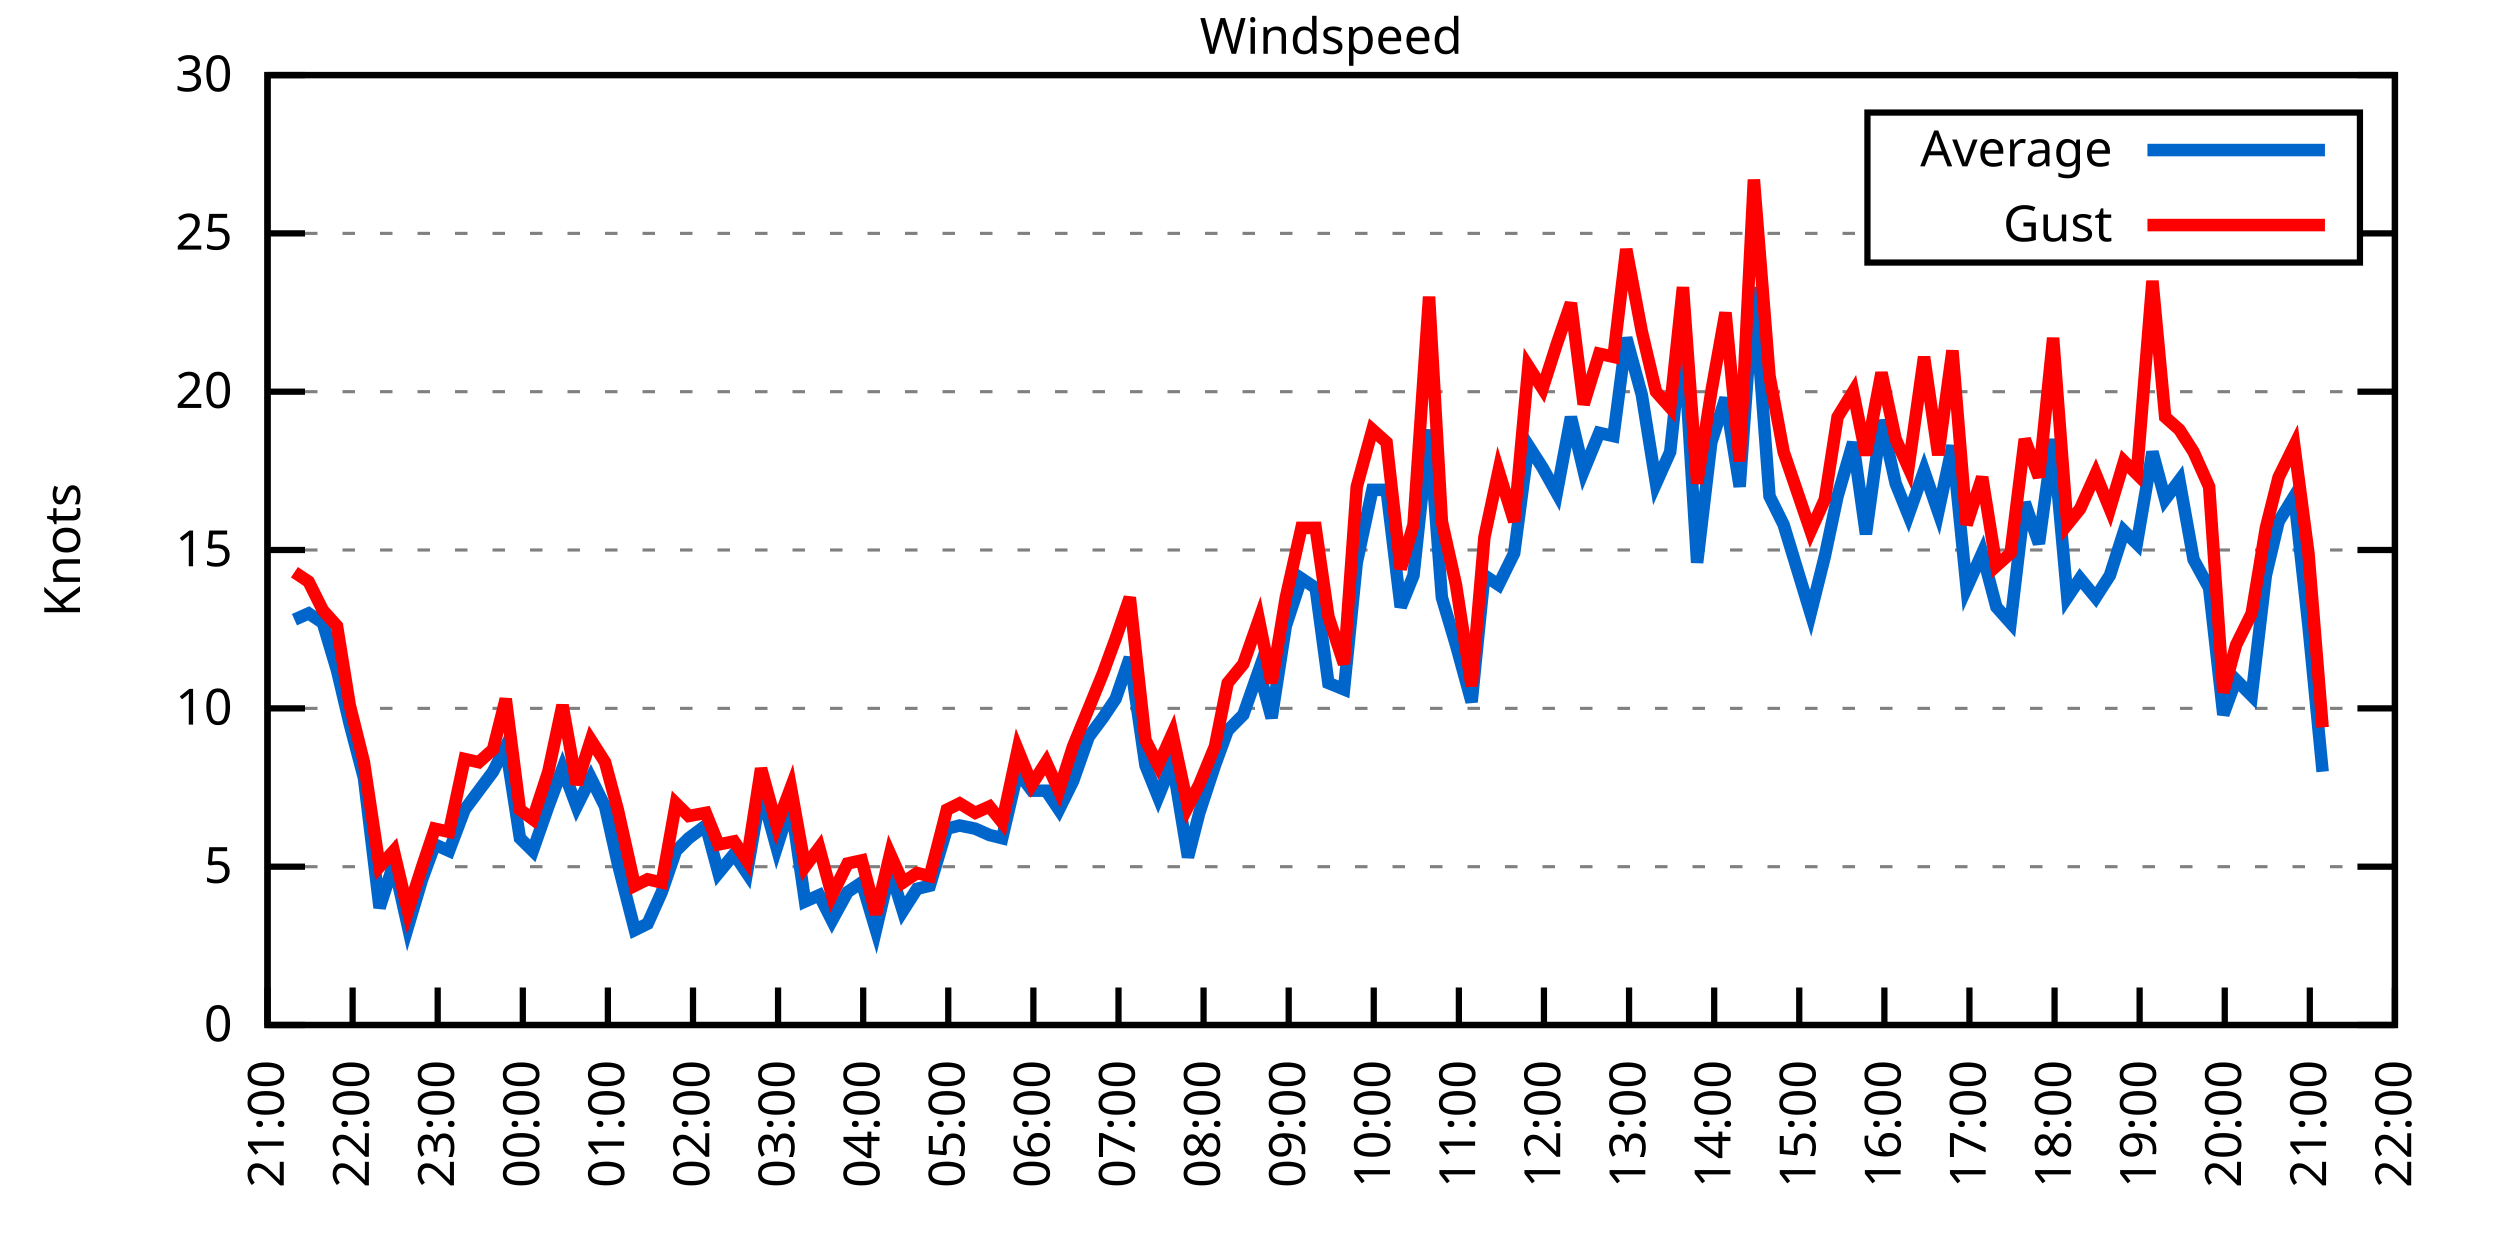
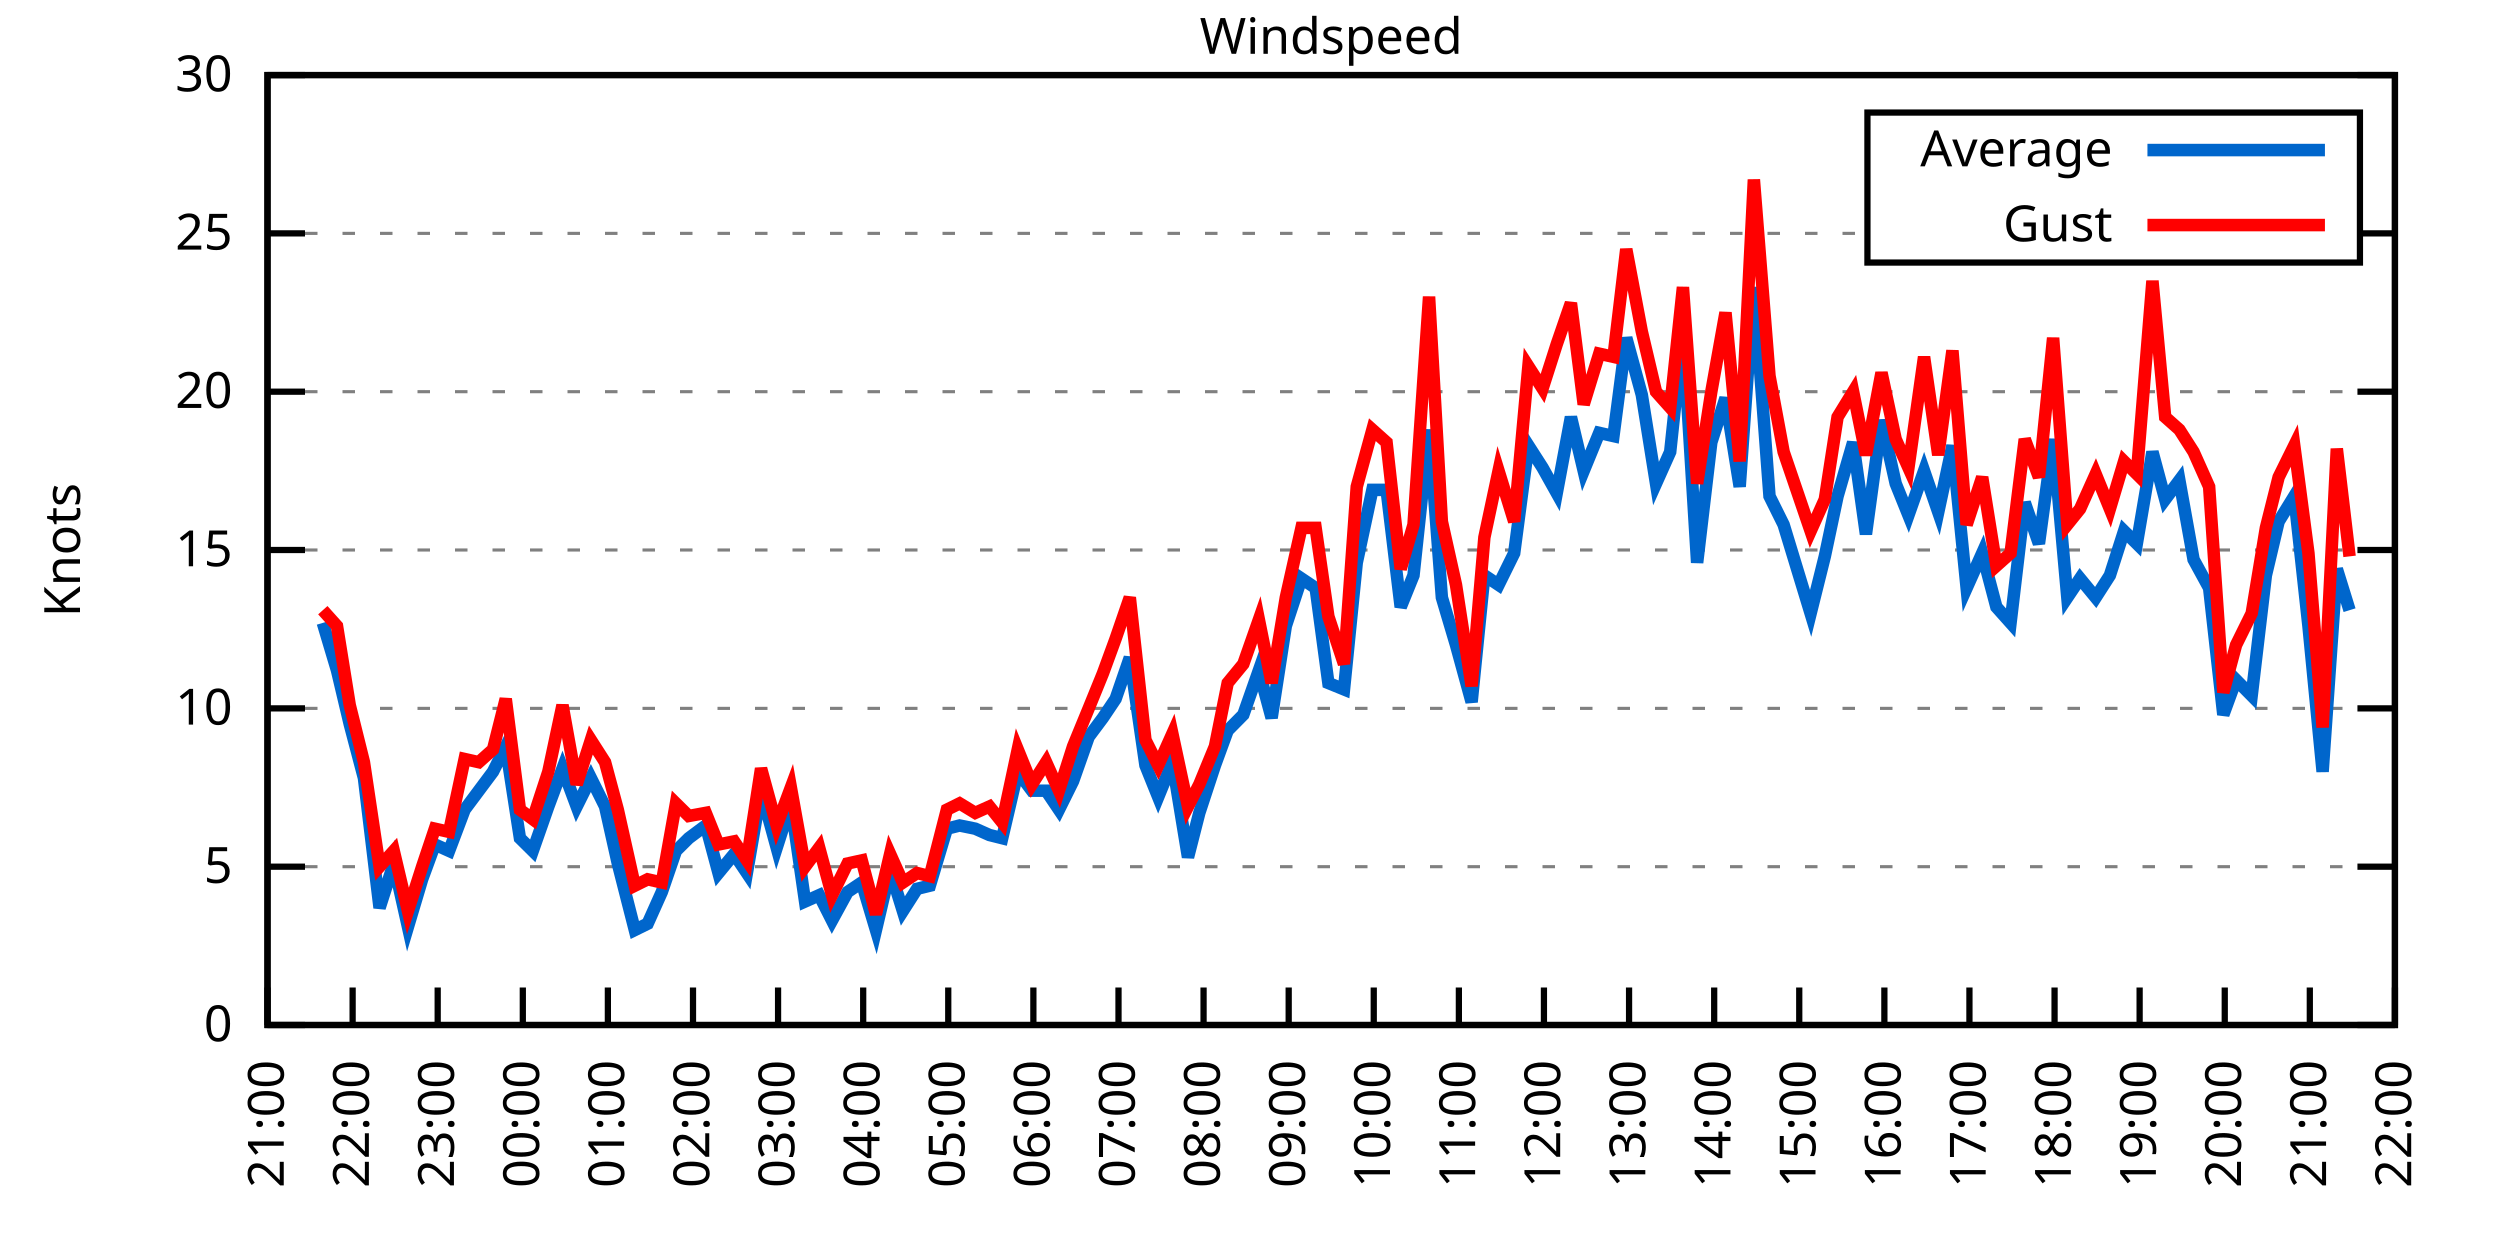
<svg xmlns="http://www.w3.org/2000/svg" xmlns:xlink="http://www.w3.org/1999/xlink" width="400" height="200" viewBox="0 0 400 200">
  <g id="gnuplot_canvas">
    <rect x="0" y="0" width="400" height="200" fill="none" />
    <defs>
      <circle id="gpDot" r="0.5" stroke-width="0.5" stroke="currentColor" />
      <path id="gpPt0" stroke-width="0.333" stroke="currentColor" d="M-1,0 h2 M0,-1 v2" />
      <path id="gpPt1" stroke-width="0.333" stroke="currentColor" d="M-1,-1 L1,1 M1,-1 L-1,1" />
      <path id="gpPt2" stroke-width="0.333" stroke="currentColor" d="M-1,0 L1,0 M0,-1 L0,1 M-1,-1 L1,1 M-1,1 L1,-1" />
      <rect id="gpPt3" stroke-width="0.333" stroke="currentColor" x="-1" y="-1" width="2" height="2" />
      <rect id="gpPt4" stroke-width="0.333" stroke="currentColor" fill="currentColor" x="-1" y="-1" width="2" height="2" />
      <circle id="gpPt5" stroke-width="0.333" stroke="currentColor" cx="0" cy="0" r="1" />
      <use xlink:href="#gpPt5" id="gpPt6" fill="currentColor" stroke="none" />
      <path id="gpPt7" stroke-width="0.333" stroke="currentColor" d="M0,-1.33 L-1.33,0.67 L1.33,0.67 z" />
      <use xlink:href="#gpPt7" id="gpPt8" fill="currentColor" stroke="none" />
      <use xlink:href="#gpPt7" id="gpPt9" stroke="currentColor" transform="rotate(180)" />
      <use xlink:href="#gpPt9" id="gpPt10" fill="currentColor" stroke="none" />
      <use xlink:href="#gpPt3" id="gpPt11" stroke="currentColor" transform="rotate(45)" />
      <use xlink:href="#gpPt11" id="gpPt12" fill="currentColor" stroke="none" />
      <path id="gpPt13" stroke-width="0.333" stroke="currentColor" d="M0,1.330 L1.265,0.411 L0.782,-1.067 L-0.782,-1.076 L-1.265,0.411 z" />
      <use xlink:href="#gpPt13" id="gpPt14" fill="currentColor" stroke="none" />
      <filter id="textbox" filterUnits="objectBoundingBox" x="0" y="0" height="1" width="1">
        <feFlood flood-color="white" flood-opacity="1" result="bgnd" />
        <feComposite in="SourceGraphic" in2="bgnd" operator="atop" />
      </filter>
      <filter id="greybox" filterUnits="objectBoundingBox" x="0" y="0" height="1" width="1">
        <feFlood flood-color="lightgrey" flood-opacity="1" result="grey" />
        <feComposite in="SourceGraphic" in2="grey" operator="atop" />
      </filter>
    </defs>
    <g fill="none" color="white" stroke="currentColor" stroke-width="1.00" stroke-linecap="butt" stroke-linejoin="miter">
</g>
    <g fill="none" color="black" stroke="currentColor" stroke-width="1.00" stroke-linecap="butt" stroke-linejoin="miter">
      <g stroke="none" shape-rendering="crispEdges">
        <polygon fill="rgb(255, 255, 255)" points="42.80,164.00 383.18,164.00 383.18,12.02 42.80,12.02 " />
      </g>
    </g>
    <g fill="none" color="black" stroke="currentColor" stroke-width="1.00" stroke-linecap="butt" stroke-linejoin="miter">
</g>
    <g fill="none" color="black" stroke="black" stroke-width="0.50" stroke-linecap="butt" stroke-linejoin="miter">
</g>
    <g fill="none" color="gray" stroke="currentColor" stroke-width="0.50" stroke-linecap="butt" stroke-linejoin="miter">
      <path stroke="gray" stroke-dasharray="2,4" class="gridline" d="M42.80,164.00 L383.19,164.00  " />
    </g>
    <g fill="none" color="gray" stroke="gray" stroke-width="1.00" stroke-linecap="butt" stroke-linejoin="miter">
</g>
    <g fill="none" color="black" stroke="currentColor" stroke-width="1.00" stroke-linecap="butt" stroke-linejoin="miter">
      <path stroke="black" d="M42.80,164.00 L48.80,164.00 M383.19,164.00 L377.19,164.00  " />
      <g transform="translate(37.20,166.60)" stroke="none" fill="black" font-family="Sans" font-size="8.00" text-anchor="end">
        <text>
          <tspan font-family="Sans"> 0</tspan>
        </text>
      </g>
    </g>
    <g fill="none" color="black" stroke="currentColor" stroke-width="1.00" stroke-linecap="butt" stroke-linejoin="miter">
</g>
    <g fill="none" color="black" stroke="black" stroke-width="0.50" stroke-linecap="butt" stroke-linejoin="miter">
</g>
    <g fill="none" color="gray" stroke="currentColor" stroke-width="0.50" stroke-linecap="butt" stroke-linejoin="miter">
      <path stroke="gray" stroke-dasharray="2,4" class="gridline" d="M42.80,138.67 L383.19,138.67  " />
    </g>
    <g fill="none" color="gray" stroke="gray" stroke-width="1.00" stroke-linecap="butt" stroke-linejoin="miter">
</g>
    <g fill="none" color="black" stroke="currentColor" stroke-width="1.00" stroke-linecap="butt" stroke-linejoin="miter">
      <path stroke="black" d="M42.80,138.67 L48.80,138.67 M383.19,138.67 L377.19,138.67  " />
      <g transform="translate(37.20,141.27)" stroke="none" fill="black" font-family="Sans" font-size="8.00" text-anchor="end">
        <text>
          <tspan font-family="Sans"> 5</tspan>
        </text>
      </g>
    </g>
    <g fill="none" color="black" stroke="currentColor" stroke-width="1.00" stroke-linecap="butt" stroke-linejoin="miter">
</g>
    <g fill="none" color="black" stroke="black" stroke-width="0.50" stroke-linecap="butt" stroke-linejoin="miter">
</g>
    <g fill="none" color="gray" stroke="currentColor" stroke-width="0.50" stroke-linecap="butt" stroke-linejoin="miter">
      <path stroke="gray" stroke-dasharray="2,4" class="gridline" d="M42.80,113.34 L383.19,113.34  " />
    </g>
    <g fill="none" color="gray" stroke="gray" stroke-width="1.00" stroke-linecap="butt" stroke-linejoin="miter">
</g>
    <g fill="none" color="black" stroke="currentColor" stroke-width="1.00" stroke-linecap="butt" stroke-linejoin="miter">
      <path stroke="black" d="M42.80,113.34 L48.80,113.34 M383.19,113.34 L377.19,113.34  " />
      <g transform="translate(37.20,115.94)" stroke="none" fill="black" font-family="Sans" font-size="8.00" text-anchor="end">
        <text>
          <tspan font-family="Sans"> 10</tspan>
        </text>
      </g>
    </g>
    <g fill="none" color="black" stroke="currentColor" stroke-width="1.00" stroke-linecap="butt" stroke-linejoin="miter">
</g>
    <g fill="none" color="black" stroke="black" stroke-width="0.50" stroke-linecap="butt" stroke-linejoin="miter">
</g>
    <g fill="none" color="gray" stroke="currentColor" stroke-width="0.50" stroke-linecap="butt" stroke-linejoin="miter">
      <path stroke="gray" stroke-dasharray="2,4" class="gridline" d="M42.80,88.00 L383.19,88.00  " />
    </g>
    <g fill="none" color="gray" stroke="gray" stroke-width="1.00" stroke-linecap="butt" stroke-linejoin="miter">
</g>
    <g fill="none" color="black" stroke="currentColor" stroke-width="1.00" stroke-linecap="butt" stroke-linejoin="miter">
      <path stroke="black" d="M42.80,88.00 L48.80,88.00 M383.19,88.00 L377.19,88.00  " />
      <g transform="translate(37.20,90.60)" stroke="none" fill="black" font-family="Sans" font-size="8.00" text-anchor="end">
        <text>
          <tspan font-family="Sans"> 15</tspan>
        </text>
      </g>
    </g>
    <g fill="none" color="black" stroke="currentColor" stroke-width="1.00" stroke-linecap="butt" stroke-linejoin="miter">
</g>
    <g fill="none" color="black" stroke="black" stroke-width="0.50" stroke-linecap="butt" stroke-linejoin="miter">
</g>
    <g fill="none" color="gray" stroke="currentColor" stroke-width="0.50" stroke-linecap="butt" stroke-linejoin="miter">
      <path stroke="gray" stroke-dasharray="2,4" class="gridline" d="M42.80,62.67 L383.19,62.67  " />
    </g>
    <g fill="none" color="gray" stroke="gray" stroke-width="1.00" stroke-linecap="butt" stroke-linejoin="miter">
</g>
    <g fill="none" color="black" stroke="currentColor" stroke-width="1.00" stroke-linecap="butt" stroke-linejoin="miter">
      <path stroke="black" d="M42.80,62.67 L48.80,62.67 M383.19,62.67 L377.19,62.67  " />
      <g transform="translate(37.20,65.27)" stroke="none" fill="black" font-family="Sans" font-size="8.00" text-anchor="end">
        <text>
          <tspan font-family="Sans"> 20</tspan>
        </text>
      </g>
    </g>
    <g fill="none" color="black" stroke="currentColor" stroke-width="1.00" stroke-linecap="butt" stroke-linejoin="miter">
</g>
    <g fill="none" color="black" stroke="black" stroke-width="0.50" stroke-linecap="butt" stroke-linejoin="miter">
</g>
    <g fill="none" color="gray" stroke="currentColor" stroke-width="0.50" stroke-linecap="butt" stroke-linejoin="miter">
      <path stroke="gray" stroke-dasharray="2,4" class="gridline" d="M42.80,37.34 L298.79,37.34 M377.59,37.34 L383.19,37.34  " />
    </g>
    <g fill="none" color="gray" stroke="gray" stroke-width="1.00" stroke-linecap="butt" stroke-linejoin="miter">
</g>
    <g fill="none" color="black" stroke="currentColor" stroke-width="1.00" stroke-linecap="butt" stroke-linejoin="miter">
      <path stroke="black" d="M42.80,37.34 L48.80,37.34 M383.19,37.34 L377.19,37.34  " />
      <g transform="translate(37.20,39.94)" stroke="none" fill="black" font-family="Sans" font-size="8.00" text-anchor="end">
        <text>
          <tspan font-family="Sans"> 25</tspan>
        </text>
      </g>
    </g>
    <g fill="none" color="black" stroke="currentColor" stroke-width="1.00" stroke-linecap="butt" stroke-linejoin="miter">
</g>
    <g fill="none" color="black" stroke="black" stroke-width="0.50" stroke-linecap="butt" stroke-linejoin="miter">
</g>
    <g fill="none" color="gray" stroke="currentColor" stroke-width="0.50" stroke-linecap="butt" stroke-linejoin="miter">
      <path stroke="gray" stroke-dasharray="2,4" class="gridline" d="M42.80,12.01 L383.19,12.01  " />
    </g>
    <g fill="none" color="gray" stroke="gray" stroke-width="1.00" stroke-linecap="butt" stroke-linejoin="miter">
</g>
    <g fill="none" color="black" stroke="currentColor" stroke-width="1.00" stroke-linecap="butt" stroke-linejoin="miter">
      <path stroke="black" d="M42.80,12.01 L48.80,12.01 M383.19,12.01 L377.19,12.01  " />
      <g transform="translate(37.20,14.61)" stroke="none" fill="black" font-family="Sans" font-size="8.00" text-anchor="end">
        <text>
          <tspan font-family="Sans"> 30</tspan>
        </text>
      </g>
    </g>
    <g fill="none" color="black" stroke="currentColor" stroke-width="1.00" stroke-linecap="butt" stroke-linejoin="miter">
      <path stroke="black" d="M42.80,164.00 L42.80,158.00  " />
      <g transform="translate(45.40,169.60) rotate(270.00)" stroke="none" fill="black" font-family="Sans" font-size="8.00" text-anchor="end">
        <text>
          <tspan font-family="Sans">21:00</tspan>
        </text>
      </g>
    </g>
    <g fill="none" color="black" stroke="currentColor" stroke-width="1.00" stroke-linecap="butt" stroke-linejoin="miter">
      <path stroke="black" d="M56.42,164.00 L56.42,158.00  " />
      <g transform="translate(59.02,169.60) rotate(270.00)" stroke="none" fill="black" font-family="Sans" font-size="8.00" text-anchor="end">
        <text>
          <tspan font-family="Sans">22:00</tspan>
        </text>
      </g>
    </g>
    <g fill="none" color="black" stroke="currentColor" stroke-width="1.00" stroke-linecap="butt" stroke-linejoin="miter">
      <path stroke="black" d="M70.03,164.00 L70.03,158.00  " />
      <g transform="translate(72.63,169.60) rotate(270.00)" stroke="none" fill="black" font-family="Sans" font-size="8.00" text-anchor="end">
        <text>
          <tspan font-family="Sans">23:00</tspan>
        </text>
      </g>
    </g>
    <g fill="none" color="black" stroke="currentColor" stroke-width="1.00" stroke-linecap="butt" stroke-linejoin="miter">
      <path stroke="black" d="M83.65,164.00 L83.65,158.00  " />
      <g transform="translate(86.25,169.60) rotate(270.00)" stroke="none" fill="black" font-family="Sans" font-size="8.00" text-anchor="end">
        <text>
          <tspan font-family="Sans">00:00</tspan>
        </text>
      </g>
    </g>
    <g fill="none" color="black" stroke="currentColor" stroke-width="1.00" stroke-linecap="butt" stroke-linejoin="miter">
      <path stroke="black" d="M97.26,164.00 L97.26,158.00  " />
      <g transform="translate(99.86,169.60) rotate(270.00)" stroke="none" fill="black" font-family="Sans" font-size="8.00" text-anchor="end">
        <text>
          <tspan font-family="Sans">01:00</tspan>
        </text>
      </g>
    </g>
    <g fill="none" color="black" stroke="currentColor" stroke-width="1.00" stroke-linecap="butt" stroke-linejoin="miter">
      <path stroke="black" d="M110.88,164.00 L110.88,158.00  " />
      <g transform="translate(113.48,169.60) rotate(270.00)" stroke="none" fill="black" font-family="Sans" font-size="8.00" text-anchor="end">
        <text>
          <tspan font-family="Sans">02:00</tspan>
        </text>
      </g>
    </g>
    <g fill="none" color="black" stroke="currentColor" stroke-width="1.00" stroke-linecap="butt" stroke-linejoin="miter">
      <path stroke="black" d="M124.49,164.00 L124.49,158.00  " />
      <g transform="translate(127.09,169.60) rotate(270.00)" stroke="none" fill="black" font-family="Sans" font-size="8.00" text-anchor="end">
        <text>
          <tspan font-family="Sans">03:00</tspan>
        </text>
      </g>
    </g>
    <g fill="none" color="black" stroke="currentColor" stroke-width="1.00" stroke-linecap="butt" stroke-linejoin="miter">
      <path stroke="black" d="M138.11,164.00 L138.11,158.00  " />
      <g transform="translate(140.71,169.60) rotate(270.00)" stroke="none" fill="black" font-family="Sans" font-size="8.00" text-anchor="end">
        <text>
          <tspan font-family="Sans">04:00</tspan>
        </text>
      </g>
    </g>
    <g fill="none" color="black" stroke="currentColor" stroke-width="1.00" stroke-linecap="butt" stroke-linejoin="miter">
      <path stroke="black" d="M151.72,164.00 L151.72,158.00  " />
      <g transform="translate(154.32,169.60) rotate(270.00)" stroke="none" fill="black" font-family="Sans" font-size="8.00" text-anchor="end">
        <text>
          <tspan font-family="Sans">05:00</tspan>
        </text>
      </g>
    </g>
    <g fill="none" color="black" stroke="currentColor" stroke-width="1.00" stroke-linecap="butt" stroke-linejoin="miter">
      <path stroke="black" d="M165.34,164.00 L165.34,158.00  " />
      <g transform="translate(167.94,169.60) rotate(270.00)" stroke="none" fill="black" font-family="Sans" font-size="8.00" text-anchor="end">
        <text>
          <tspan font-family="Sans">06:00</tspan>
        </text>
      </g>
    </g>
    <g fill="none" color="black" stroke="currentColor" stroke-width="1.00" stroke-linecap="butt" stroke-linejoin="miter">
      <path stroke="black" d="M178.96,164.00 L178.96,158.00  " />
      <g transform="translate(181.56,169.60) rotate(270.00)" stroke="none" fill="black" font-family="Sans" font-size="8.00" text-anchor="end">
        <text>
          <tspan font-family="Sans">07:00</tspan>
        </text>
      </g>
    </g>
    <g fill="none" color="black" stroke="currentColor" stroke-width="1.00" stroke-linecap="butt" stroke-linejoin="miter">
      <path stroke="black" d="M192.57,164.00 L192.57,158.00  " />
      <g transform="translate(195.17,169.60) rotate(270.00)" stroke="none" fill="black" font-family="Sans" font-size="8.00" text-anchor="end">
        <text>
          <tspan font-family="Sans">08:00</tspan>
        </text>
      </g>
    </g>
    <g fill="none" color="black" stroke="currentColor" stroke-width="1.00" stroke-linecap="butt" stroke-linejoin="miter">
      <path stroke="black" d="M206.19,164.00 L206.19,158.00  " />
      <g transform="translate(208.79,169.60) rotate(270.00)" stroke="none" fill="black" font-family="Sans" font-size="8.00" text-anchor="end">
        <text>
          <tspan font-family="Sans">09:00</tspan>
        </text>
      </g>
    </g>
    <g fill="none" color="black" stroke="currentColor" stroke-width="1.00" stroke-linecap="butt" stroke-linejoin="miter">
      <path stroke="black" d="M219.80,164.00 L219.80,158.00  " />
      <g transform="translate(222.40,169.60) rotate(270.00)" stroke="none" fill="black" font-family="Sans" font-size="8.00" text-anchor="end">
        <text>
          <tspan font-family="Sans">10:00</tspan>
        </text>
      </g>
    </g>
    <g fill="none" color="black" stroke="currentColor" stroke-width="1.00" stroke-linecap="butt" stroke-linejoin="miter">
      <path stroke="black" d="M233.42,164.00 L233.42,158.00  " />
      <g transform="translate(236.02,169.60) rotate(270.00)" stroke="none" fill="black" font-family="Sans" font-size="8.00" text-anchor="end">
        <text>
          <tspan font-family="Sans">11:00</tspan>
        </text>
      </g>
    </g>
    <g fill="none" color="black" stroke="currentColor" stroke-width="1.00" stroke-linecap="butt" stroke-linejoin="miter">
      <path stroke="black" d="M247.03,164.00 L247.03,158.00  " />
      <g transform="translate(249.63,169.60) rotate(270.00)" stroke="none" fill="black" font-family="Sans" font-size="8.00" text-anchor="end">
        <text>
          <tspan font-family="Sans">12:00</tspan>
        </text>
      </g>
    </g>
    <g fill="none" color="black" stroke="currentColor" stroke-width="1.00" stroke-linecap="butt" stroke-linejoin="miter">
      <path stroke="black" d="M260.65,164.00 L260.65,158.00  " />
      <g transform="translate(263.25,169.60) rotate(270.00)" stroke="none" fill="black" font-family="Sans" font-size="8.00" text-anchor="end">
        <text>
          <tspan font-family="Sans">13:00</tspan>
        </text>
      </g>
    </g>
    <g fill="none" color="black" stroke="currentColor" stroke-width="1.00" stroke-linecap="butt" stroke-linejoin="miter">
      <path stroke="black" d="M274.27,164.00 L274.27,158.00  " />
      <g transform="translate(276.87,169.60) rotate(270.00)" stroke="none" fill="black" font-family="Sans" font-size="8.00" text-anchor="end">
        <text>
          <tspan font-family="Sans">14:00</tspan>
        </text>
      </g>
    </g>
    <g fill="none" color="black" stroke="currentColor" stroke-width="1.00" stroke-linecap="butt" stroke-linejoin="miter">
      <path stroke="black" d="M287.88,164.00 L287.88,158.00  " />
      <g transform="translate(290.48,169.60) rotate(270.00)" stroke="none" fill="black" font-family="Sans" font-size="8.00" text-anchor="end">
        <text>
          <tspan font-family="Sans">15:00</tspan>
        </text>
      </g>
    </g>
    <g fill="none" color="black" stroke="currentColor" stroke-width="1.00" stroke-linecap="butt" stroke-linejoin="miter">
      <path stroke="black" d="M301.50,164.00 L301.50,158.00  " />
      <g transform="translate(304.10,169.60) rotate(270.00)" stroke="none" fill="black" font-family="Sans" font-size="8.00" text-anchor="end">
        <text>
          <tspan font-family="Sans">16:00</tspan>
        </text>
      </g>
    </g>
    <g fill="none" color="black" stroke="currentColor" stroke-width="1.00" stroke-linecap="butt" stroke-linejoin="miter">
      <path stroke="black" d="M315.11,164.00 L315.11,158.00  " />
      <g transform="translate(317.71,169.60) rotate(270.00)" stroke="none" fill="black" font-family="Sans" font-size="8.00" text-anchor="end">
        <text>
          <tspan font-family="Sans">17:00</tspan>
        </text>
      </g>
    </g>
    <g fill="none" color="black" stroke="currentColor" stroke-width="1.00" stroke-linecap="butt" stroke-linejoin="miter">
      <path stroke="black" d="M328.73,164.00 L328.73,158.00  " />
      <g transform="translate(331.33,169.60) rotate(270.00)" stroke="none" fill="black" font-family="Sans" font-size="8.00" text-anchor="end">
        <text>
          <tspan font-family="Sans">18:00</tspan>
        </text>
      </g>
    </g>
    <g fill="none" color="black" stroke="currentColor" stroke-width="1.00" stroke-linecap="butt" stroke-linejoin="miter">
      <path stroke="black" d="M342.34,164.00 L342.34,158.00  " />
      <g transform="translate(344.94,169.60) rotate(270.00)" stroke="none" fill="black" font-family="Sans" font-size="8.00" text-anchor="end">
        <text>
          <tspan font-family="Sans">19:00</tspan>
        </text>
      </g>
    </g>
    <g fill="none" color="black" stroke="currentColor" stroke-width="1.00" stroke-linecap="butt" stroke-linejoin="miter">
      <path stroke="black" d="M355.96,164.00 L355.96,158.00  " />
      <g transform="translate(358.56,169.60) rotate(270.00)" stroke="none" fill="black" font-family="Sans" font-size="8.00" text-anchor="end">
        <text>
          <tspan font-family="Sans">20:00</tspan>
        </text>
      </g>
    </g>
    <g fill="none" color="black" stroke="currentColor" stroke-width="1.00" stroke-linecap="butt" stroke-linejoin="miter">
      <path stroke="black" d="M369.57,164.00 L369.57,158.00  " />
      <g transform="translate(372.17,169.60) rotate(270.00)" stroke="none" fill="black" font-family="Sans" font-size="8.00" text-anchor="end">
        <text>
          <tspan font-family="Sans">21:00</tspan>
        </text>
      </g>
    </g>
    <g fill="none" color="black" stroke="currentColor" stroke-width="1.00" stroke-linecap="butt" stroke-linejoin="miter">
      <path stroke="black" d="M383.19,164.00 L383.19,158.00  " />
      <g transform="translate(385.79,169.60) rotate(270.00)" stroke="none" fill="black" font-family="Sans" font-size="8.00" text-anchor="end">
        <text>
          <tspan font-family="Sans">22:00</tspan>
        </text>
      </g>
    </g>
    <g fill="none" color="black" stroke="currentColor" stroke-width="1.00" stroke-linecap="butt" stroke-linejoin="miter">
</g>
    <g fill="none" color="black" stroke="currentColor" stroke-width="1.00" stroke-linecap="butt" stroke-linejoin="miter">
      <path stroke="black" d="M42.80,12.01 L42.80,164.00 L383.19,164.00 L383.19,12.01 L42.80,12.01 Z  " />
    </g>
    <g fill="none" color="black" stroke="currentColor" stroke-width="1.00" stroke-linecap="butt" stroke-linejoin="miter">
</g>
    <g fill="none" color="black" stroke="currentColor" stroke-width="1.00" stroke-linecap="butt" stroke-linejoin="miter">
      <path stroke="black" d="M298.79,42.01 L298.79,18.01 L377.59,18.01 L377.59,42.01 L298.79,42.01 Z  " />
    </g>
    <g id="Windspeed_plot_1">
      <g fill="none" color="white" stroke="black" stroke-width="2.00" stroke-linecap="butt" stroke-linejoin="miter">
</g>
      <g fill="none" color="black" stroke="currentColor" stroke-width="2.00" stroke-linecap="butt" stroke-linejoin="miter">
        <g transform="translate(337.99,26.61)" stroke="none" fill="black" font-family="Sans" font-size="8.00" text-anchor="end">
          <text>
            <tspan font-family="Sans">Average</tspan>
          </text>
        </g>
      </g>
      <g fill="none" color="black" stroke="currentColor" stroke-width="2.00" stroke-linecap="butt" stroke-linejoin="miter">
-         <path stroke="rgb(  0, 102, 204)" d="M343.59,24.01 L371.99,24.01 M47.11,99.15 L49.38,98.14 L51.65,99.66 L53.92,107.26 L55.96,115.87 L58.23,124.48   L60.73,145.25 L63.00,138.16 L65.27,148.29 L67.54,140.69 L69.58,135.12 L71.85,136.14 L74.34,129.55 L76.61,126.51   L78.88,123.47 L80.92,119.42 L83.19,134.11 L85.24,136.14 L87.73,129.04 L90.00,122.96 L92.27,129.04 L94.54,124.48   L96.81,129.04 L98.85,138.16 L101.57,148.80 L103.62,147.79 L105.89,142.72 L108.15,136.14 L110.20,134.11 L112.92,132.08   L114.96,139.68 L117.46,136.64 L119.50,139.68 L121.77,126.51 L124.27,135.63 L126.54,128.54 L128.81,144.24 L131.07,143.23   L133.12,147.28 L135.61,142.72 L137.88,141.20 L140.15,148.80 L142.42,139.17 L144.46,145.76 L146.73,142.21 L148.77,141.71   L151.50,132.59 L153.54,132.08 L156.04,132.59 L158.31,133.60 L160.35,134.11 L162.84,123.47 L165.11,126.51 L167.38,126.51   L169.43,129.55 L171.69,124.99 L174.19,117.90 L176.46,114.86 L178.50,111.82 L180.77,105.23 L183.27,122.46 L185.31,127.52   L187.58,121.95 L190.08,137.15 L191.89,130.06 L194.39,122.46 L196.43,116.88 L198.93,114.35 L201.42,107.26 L203.46,114.86   L205.73,100.16 L208.23,92.56 L210.50,94.08 L212.54,109.28 L215.04,110.30 L217.08,90.03 L219.58,78.38 L221.85,78.38   L224.11,97.12 L226.16,92.06 L228.65,68.75 L230.70,95.60 L232.96,103.20 L235.46,112.32 L237.50,92.06 L239.77,93.58   L242.27,88.51 L244.54,71.29 L246.81,74.83 L249.08,78.89 L251.35,66.73 L253.39,75.34 L255.88,69.26 L258.15,69.77   L260.20,54.06 L262.69,63.18 L264.96,77.37 L267.23,72.30 L269.27,53.05 L271.54,90.03 L273.81,70.78 L276.08,63.69   L278.35,77.87 L280.62,45.95 L283.12,79.39 L285.38,83.95 L289.70,98.14 L291.97,89.02 L294.01,79.39 L296.50,70.78   L298.55,85.47 L301.04,67.23 L303.31,77.37 L305.35,82.43 L307.85,75.34 L310.12,81.93 L312.39,71.29 L314.66,94.08   L317.15,88.51 L319.42,97.12 L321.69,99.66 L323.96,80.41 L326.23,86.99 L328.50,70.27 L330.77,95.60 L332.81,92.56   L335.31,95.60 L337.58,92.06 L339.85,84.97 L341.89,86.99 L344.39,72.30 L346.43,79.90 L348.70,76.86 L350.97,89.52   L353.46,94.08 L355.73,114.35 L357.77,108.78 L360.27,111.31 L362.54,92.06 L364.58,83.45 L367.08,79.39 L369.35,100.16   L371.62,123.47  " />
+         <path stroke="rgb(  0, 102, 204)" d="M343.59,24.01 L371.99,24.01 M51.65,99.66 L53.92,107.26 L55.96,115.87 L58.23,124.48 L60.73,145.25 L63.00,138.16   L65.27,148.29 L67.54,140.69 L69.58,135.12 L71.85,136.14 L74.34,129.55 L76.61,126.51 L78.88,123.47 L80.92,119.42   L83.19,134.11 L85.24,136.14 L87.73,129.04 L90.00,122.96 L92.27,129.04 L94.54,124.48 L96.81,129.04 L98.85,138.16   L101.57,148.80 L103.62,147.79 L105.89,142.72 L108.15,136.14 L110.20,134.11 L112.92,132.08 L114.96,139.68 L117.46,136.64   L119.50,139.68 L121.77,126.51 L124.27,135.63 L126.54,128.54 L128.81,144.24 L131.07,143.23 L133.12,147.28 L135.61,142.72   L137.88,141.20 L140.15,148.80 L142.42,139.17 L144.46,145.76 L146.73,142.21 L148.77,141.71 L151.50,132.59 L153.54,132.08   L156.04,132.59 L158.31,133.60 L160.35,134.11 L162.84,123.47 L165.11,126.51 L167.38,126.51 L169.43,129.55 L171.69,124.99   L174.19,117.90 L176.46,114.86 L178.50,111.82 L180.77,105.23 L183.27,122.46 L185.31,127.52 L187.58,121.95 L190.08,137.15   L191.89,130.06 L194.39,122.46 L196.43,116.88 L198.93,114.35 L201.42,107.26 L203.46,114.86 L205.73,100.16 L208.23,92.56   L210.50,94.08 L212.54,109.28 L215.04,110.30 L217.08,90.03 L219.58,78.38 L221.85,78.38 L224.11,97.12 L226.16,92.06   L228.65,68.75 L230.70,95.60 L232.96,103.20 L235.46,112.32 L237.50,92.06 L239.77,93.58 L242.27,88.51 L244.54,71.29   L246.81,74.83 L249.08,78.89 L251.35,66.73 L253.39,75.34 L255.88,69.26 L258.15,69.77 L260.20,54.06 L262.69,63.18   L264.96,77.37 L267.23,72.30 L269.27,53.05 L271.54,90.03 L273.81,70.78 L276.08,63.69 L278.35,77.87 L280.62,45.95   L283.12,79.39 L285.38,83.95 L289.70,98.14 L291.97,89.02 L294.01,79.39 L296.50,70.78 L298.55,85.47 L301.04,67.23   L303.31,77.37 L305.35,82.43 L307.85,75.34 L310.12,81.93 L312.39,71.29 L314.66,94.08 L317.15,88.51 L319.42,97.12   L321.69,99.66 L323.96,80.41 L326.23,86.99 L328.50,70.27 L330.77,95.60 L332.81,92.56 L335.31,95.60 L337.58,92.06   L339.85,84.97 L341.89,86.99 L344.39,72.30 L346.43,79.90 L348.70,76.86 L350.97,89.52 L353.46,94.08 L355.73,114.35   L357.77,108.78 L360.27,111.31 L362.54,92.06 L364.58,83.45 L367.08,79.39 L369.35,100.16 L371.62,123.47 L373.89,91.04   L375.93,97.63  " />
      </g>
    </g>
    <g id="Windspeed_plot_2">
      <g fill="none" color="black" stroke="currentColor" stroke-width="2.00" stroke-linecap="butt" stroke-linejoin="miter">
        <g transform="translate(337.99,38.61)" stroke="none" fill="black" font-family="Sans" font-size="8.00" text-anchor="end">
          <text>
            <tspan font-family="Sans">Gust</tspan>
          </text>
        </g>
      </g>
      <g fill="none" color="black" stroke="currentColor" stroke-width="2.00" stroke-linecap="butt" stroke-linejoin="miter">
-         <path stroke="rgb(255,   0,   0)" d="M343.59,36.01 L371.99,36.01 M47.11,91.55 L49.38,93.07 L51.65,97.63 L53.92,100.16 L55.96,112.83 L58.23,121.95   L60.73,138.67 L63.00,136.14 L65.27,145.76 L67.54,138.67 L69.58,132.59 L71.85,133.10 L74.34,121.44 L76.61,121.95   L78.88,119.92 L80.92,111.82 L83.19,129.55 L85.24,131.07 L87.73,123.47 L90.00,112.83 L92.27,125.50 L94.54,118.40   L96.81,121.95 L98.85,129.55 L101.57,141.71 L103.62,140.69 L105.89,141.20 L108.15,128.54 L110.20,130.56 L112.92,130.06   L114.96,135.12 L117.46,134.62 L119.50,137.66 L121.77,122.96 L124.27,132.08 L126.54,126.00 L128.81,138.67 L131.07,135.63   L133.12,143.23 L135.61,138.16 L137.88,137.66 L140.15,146.27 L142.42,136.64 L144.46,141.20 L146.73,139.68 L148.77,140.19   L151.50,129.55 L153.54,128.54 L156.04,130.06 L158.31,129.04 L160.35,131.58 L162.84,119.92 L165.11,125.50 L167.38,121.95   L169.43,126.51 L171.69,119.42 L174.19,113.34 L176.46,107.76 L178.50,102.19 L180.77,95.60 L183.27,118.40 L185.31,122.46   L187.58,117.39 L190.08,129.04 L191.89,125.50 L194.39,119.42 L196.43,109.28 L198.93,106.24 L201.42,99.15 L203.46,109.28   L205.73,95.60 L208.23,84.46 L210.50,84.46 L212.54,98.64 L215.04,106.24 L217.08,77.87 L219.58,68.75 L221.85,70.78   L224.11,91.04 L226.16,83.95 L228.65,47.47 L230.70,83.45 L232.96,93.58 L235.46,109.79 L237.50,85.98 L239.77,75.34   L242.27,83.45 L244.54,58.62 L246.81,62.17 L249.08,55.07 L251.35,48.49 L253.39,64.70 L255.88,56.59 L258.15,57.10   L260.20,39.87 L262.69,53.05 L264.96,62.67 L267.23,65.21 L269.27,45.95 L271.54,77.37 L273.81,62.67 L276.08,50.01   L278.35,73.82 L280.62,28.73 L283.12,60.14 L285.38,72.30 L289.70,84.97 L291.97,79.90 L294.01,66.73 L296.50,62.67   L298.55,72.81 L301.04,59.63 L303.31,70.27 L305.35,74.83 L307.85,57.10 L310.12,72.81 L312.39,56.09 L314.66,83.95   L317.15,76.35 L319.42,90.54 L321.69,88.51 L323.96,70.27 L326.23,76.35 L328.50,54.06 L330.77,83.95 L332.81,81.42   L335.31,75.85 L337.58,81.42 L339.85,73.82 L341.89,75.85 L344.39,44.94 L346.43,66.73 L348.70,68.75 L350.97,72.30   L353.46,77.87 L355.73,110.80 L357.77,103.20 L360.27,98.14 L362.54,84.46 L364.58,76.35 L367.08,71.29 L369.35,88.51   L371.62,116.38  " />
+         <path stroke="rgb(255,   0,   0)" d="M343.59,36.01 L371.99,36.01 M51.65,97.63 L53.92,100.16 L55.96,112.83 L58.23,121.95 L60.73,138.67 L63.00,136.14   L65.27,145.76 L67.54,138.67 L69.58,132.59 L71.85,133.10 L74.34,121.44 L76.61,121.95 L78.88,119.92 L80.92,111.82   L83.19,129.55 L85.24,131.07 L87.73,123.47 L90.00,112.83 L92.27,125.50 L94.54,118.40 L96.81,121.95 L98.85,129.55   L101.57,141.71 L103.62,140.69 L105.89,141.20 L108.15,128.54 L110.20,130.56 L112.92,130.06 L114.96,135.12 L117.46,134.62   L119.50,137.66 L121.77,122.96 L124.27,132.08 L126.54,126.00 L128.81,138.67 L131.07,135.63 L133.12,143.23 L135.61,138.16   L137.88,137.66 L140.15,146.27 L142.42,136.64 L144.46,141.20 L146.73,139.68 L148.77,140.19 L151.50,129.55 L153.54,128.54   L156.04,130.06 L158.31,129.04 L160.35,131.58 L162.84,119.92 L165.11,125.50 L167.38,121.95 L169.43,126.51 L171.69,119.42   L174.19,113.34 L176.46,107.76 L178.50,102.19 L180.77,95.60 L183.27,118.40 L185.31,122.46 L187.58,117.39 L190.08,129.04   L191.89,125.50 L194.39,119.42 L196.43,109.28 L198.93,106.24 L201.42,99.15 L203.46,109.28 L205.73,95.60 L208.23,84.46   L210.50,84.46 L212.54,98.64 L215.04,106.24 L217.08,77.87 L219.58,68.75 L221.85,70.78 L224.11,91.04 L226.16,83.95   L228.65,47.47 L230.70,83.45 L232.96,93.58 L235.46,109.79 L237.50,85.98 L239.77,75.34 L242.27,83.45 L244.54,58.62   L246.81,62.17 L249.08,55.07 L251.35,48.49 L253.39,64.70 L255.88,56.59 L258.15,57.10 L260.20,39.87 L262.69,53.05   L264.96,62.67 L267.23,65.21 L269.27,45.95 L271.54,77.37 L273.81,62.67 L276.08,50.01 L278.35,73.82 L280.62,28.73   L283.12,60.14 L285.38,72.30 L289.70,84.97 L291.97,79.90 L294.01,66.73 L296.50,62.67 L298.55,72.81 L301.04,59.63   L303.31,70.27 L305.35,74.83 L307.85,57.10 L310.12,72.81 L312.39,56.09 L314.66,83.95 L317.15,76.35 L319.42,90.54   L321.69,88.51 L323.96,70.27 L326.23,76.35 L328.50,54.06 L330.77,83.95 L332.81,81.42 L335.31,75.85 L337.58,81.42   L339.85,73.82 L341.89,75.85 L344.39,44.94 L346.43,66.73 L348.70,68.75 L350.97,72.30 L353.46,77.87 L355.73,110.80   L357.77,103.20 L360.27,98.14 L362.54,84.46 L364.58,76.35 L367.08,71.29 L369.35,88.51 L371.62,116.38 L373.89,71.79   L375.93,89.02  " />
      </g>
    </g>
    <g fill="none" color="black" stroke="currentColor" stroke-width="2.00" stroke-linecap="butt" stroke-linejoin="miter">
</g>
    <g fill="none" color="black" stroke="black" stroke-width="1.00" stroke-linecap="butt" stroke-linejoin="miter">
</g>
    <g fill="none" color="black" stroke="currentColor" stroke-width="1.00" stroke-linecap="butt" stroke-linejoin="miter">
      <path stroke="black" d="M42.80,12.01 L42.80,164.00 L383.19,164.00 L383.19,12.01 L42.80,12.01 Z  " />
      <g transform="translate(12.80,88.01) rotate(270.00)" stroke="none" fill="black" font-family="Sans" font-size="8.00" text-anchor="middle">
        <text>
          <tspan font-family="Sans">Knots</tspan>
        </text>
      </g>
    </g>
    <g fill="none" color="black" stroke="currentColor" stroke-width="1.00" stroke-linecap="butt" stroke-linejoin="miter">
</g>
    <g fill="none" color="black" stroke="currentColor" stroke-width="1.00" stroke-linecap="butt" stroke-linejoin="miter">
      <g transform="translate(212.99,8.61)" stroke="none" fill="black" font-family="Sans" font-size="8.00" text-anchor="middle">
        <text>
          <tspan font-family="Sans">Windspeed</tspan>
        </text>
      </g>
    </g>
    <g fill="none" color="black" stroke="currentColor" stroke-width="1.00" stroke-linecap="butt" stroke-linejoin="miter">
</g>
  </g>
</svg>
